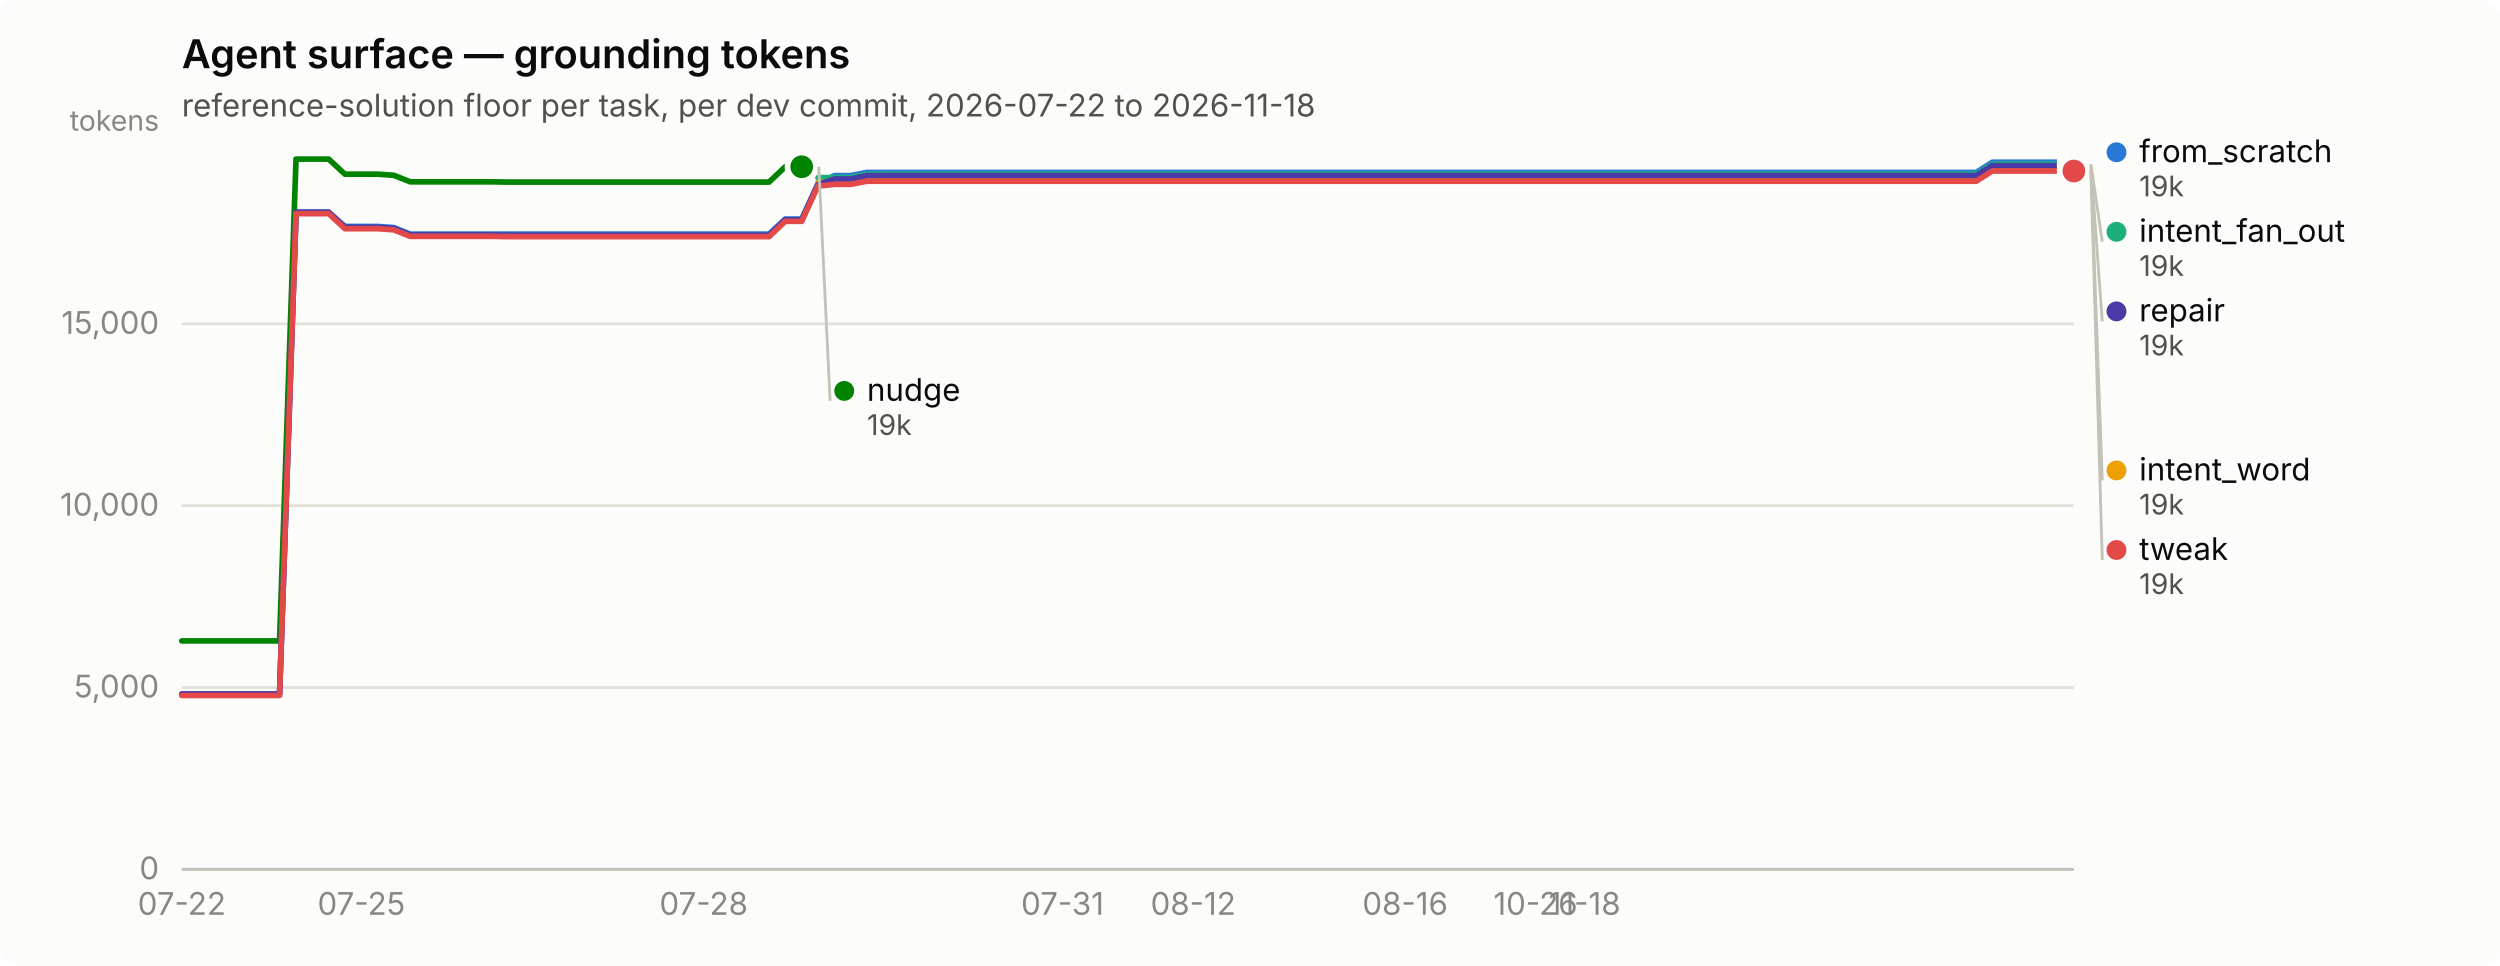
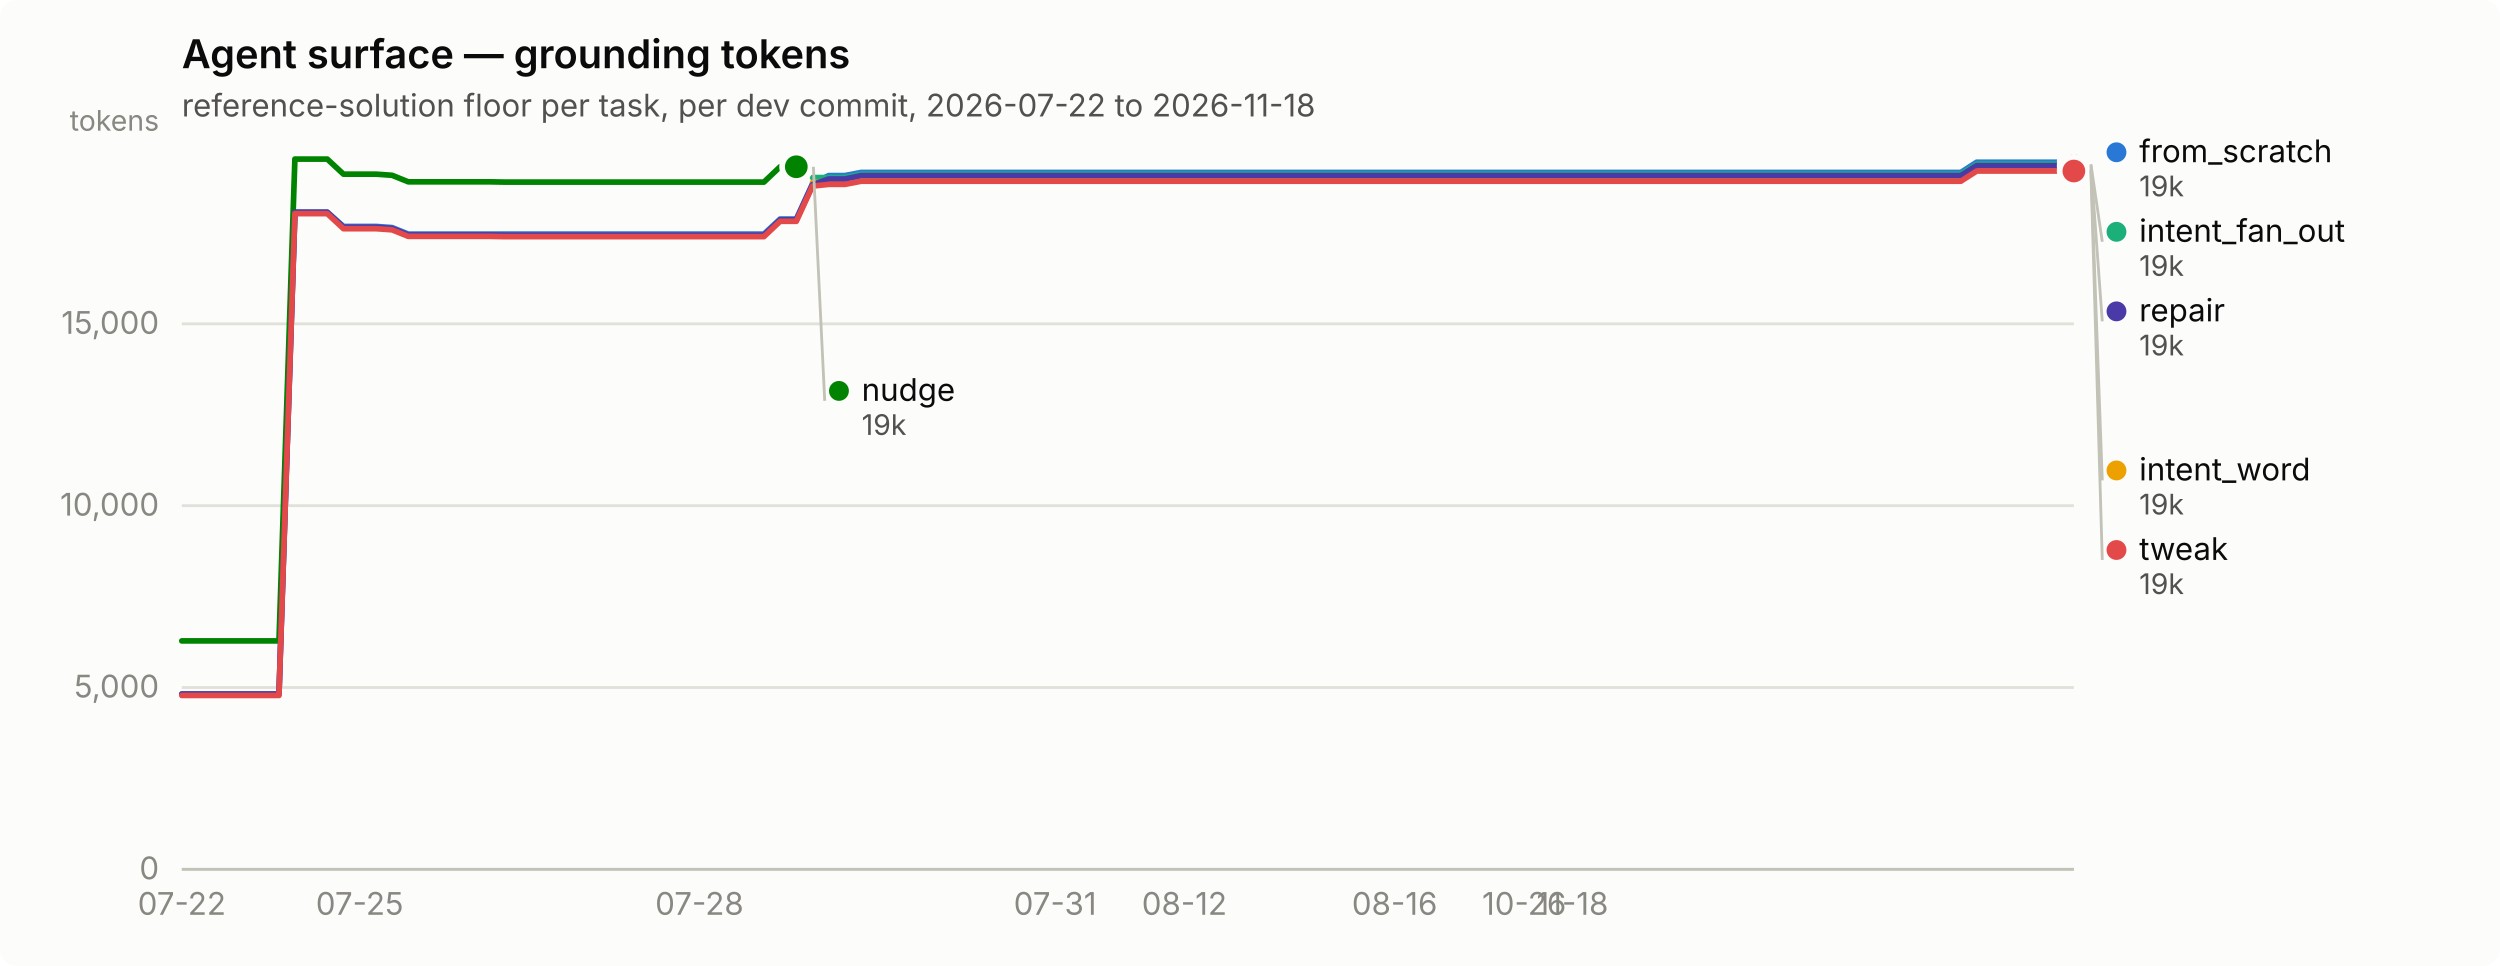
<svg xmlns="http://www.w3.org/2000/svg" width="880" height="340" viewBox="0 0 880 340" role="img" aria-label="Agent surface — grounding tokens">
  <rect width="880" height="340" rx="6" fill="#fcfcfb" />
  <text x="64" y="24" font-family="system-ui, -apple-system, &quot;Segoe UI&quot;, sans-serif" font-size="14" font-weight="600" fill="#0b0b0b">Agent surface — grounding tokens</text>
  <text x="64" y="41" font-family="system-ui, -apple-system, &quot;Segoe UI&quot;, sans-serif" font-size="11" fill="#52514e">reference-solution floor per task, per dev commit, 2026-07-22 to 2026-11-18</text>
  <line x1="64" y1="306.0" x2="730" y2="306.0" stroke="#e1e0d9" stroke-width="1" />
  <text x="56" y="309.5" text-anchor="end" font-family="system-ui, -apple-system, &quot;Segoe UI&quot;, sans-serif" font-size="11" style="font-variant-numeric: tabular-nums" fill="#898781">0</text>
  <line x1="64" y1="242.0" x2="730" y2="242.0" stroke="#e1e0d9" stroke-width="1" />
  <text x="56" y="245.5" text-anchor="end" font-family="system-ui, -apple-system, &quot;Segoe UI&quot;, sans-serif" font-size="11" style="font-variant-numeric: tabular-nums" fill="#898781">5,000</text>
  <line x1="64" y1="178.0" x2="730" y2="178.0" stroke="#e1e0d9" stroke-width="1" />
  <text x="56" y="181.5" text-anchor="end" font-family="system-ui, -apple-system, &quot;Segoe UI&quot;, sans-serif" font-size="11" style="font-variant-numeric: tabular-nums" fill="#898781">10,000</text>
  <line x1="64" y1="114.0" x2="730" y2="114.0" stroke="#e1e0d9" stroke-width="1" />
  <text x="56" y="117.5" text-anchor="end" font-family="system-ui, -apple-system, &quot;Segoe UI&quot;, sans-serif" font-size="11" style="font-variant-numeric: tabular-nums" fill="#898781">15,000</text>
  <text x="56" y="46" text-anchor="end" font-family="system-ui, -apple-system, &quot;Segoe UI&quot;, sans-serif" font-size="10" fill="#898781">tokens</text>
  <line x1="64" y1="306" x2="730" y2="306" stroke="#c3c2b7" stroke-width="1" />
  <text x="64.0" y="322" text-anchor="middle" font-family="system-ui, -apple-system, &quot;Segoe UI&quot;, sans-serif" font-size="11" style="font-variant-numeric: tabular-nums" fill="#898781">07-22</text>
-   <text x="127.2" y="322" text-anchor="middle" font-family="system-ui, -apple-system, &quot;Segoe UI&quot;, sans-serif" font-size="11" style="font-variant-numeric: tabular-nums" fill="#898781">07-25</text>
-   <text x="247.7" y="322" text-anchor="middle" font-family="system-ui, -apple-system, &quot;Segoe UI&quot;, sans-serif" font-size="11" style="font-variant-numeric: tabular-nums" fill="#898781">07-28</text>
-   <text x="374.0" y="322" text-anchor="middle" font-family="system-ui, -apple-system, &quot;Segoe UI&quot;, sans-serif" font-size="11" style="font-variant-numeric: tabular-nums" fill="#898781">07-31</text>
-   <text x="420.0" y="322" text-anchor="middle" font-family="system-ui, -apple-system, &quot;Segoe UI&quot;, sans-serif" font-size="11" style="font-variant-numeric: tabular-nums" fill="#898781">08-12</text>
-   <text x="494.6" y="322" text-anchor="middle" font-family="system-ui, -apple-system, &quot;Segoe UI&quot;, sans-serif" font-size="11" style="font-variant-numeric: tabular-nums" fill="#898781">08-16</text>
-   <text x="540.5" y="322" text-anchor="middle" font-family="system-ui, -apple-system, &quot;Segoe UI&quot;, sans-serif" font-size="11" style="font-variant-numeric: tabular-nums" fill="#898781">10-26</text>
-   <text x="557.8" y="322" text-anchor="middle" font-family="system-ui, -apple-system, &quot;Segoe UI&quot;, sans-serif" font-size="11" style="font-variant-numeric: tabular-nums" fill="#898781">11-18</text>
-   <path d="M64.0,244.3 L69.7,244.3 L75.5,244.3 L81.2,244.3 L87.0,244.3 L92.7,244.3 L98.4,244.3 L104.2,74.7 L109.9,74.7 L115.7,74.7 L121.4,79.7 L127.2,79.7 L132.9,79.7 L138.6,80.1 L144.4,82.4 L150.1,82.4 L155.9,82.4 L161.6,82.4 L167.3,82.4 L173.1,82.4 L178.8,82.4 L184.6,82.4 L190.3,82.4 L196.1,82.4 L201.8,82.4 L207.5,82.4 L213.3,82.4 L219.0,82.4 L224.8,82.4 L230.5,82.4 L236.2,82.4 L242.0,82.4 L247.7,82.4 L253.5,82.4 L259.2,82.4 L264.9,82.4 L270.7,82.4 L276.4,77.1 L282.2,77.1 L287.9,64.7 L293.7,61.8 L299.4,61.8 L305.1,60.7 L310.9,60.7 L316.6,60.7 L322.4,60.7 L328.1,60.7 L333.8,60.7 L339.6,60.7 L345.3,60.7 L351.1,60.7 L356.8,60.7 L362.6,60.7 L368.3,60.7 L374.0,60.7 L379.8,60.7 L385.5,60.7 L391.3,60.7 L397.0,60.7 L402.7,60.7 L408.5,60.7 L414.2,60.7 L420.0,60.7 L425.7,60.7 L431.4,60.7 L437.2,60.7 L442.9,60.7 L448.7,60.7 L454.4,60.7 L460.2,60.7 L465.9,60.7 L471.6,60.7 L477.4,60.7 L483.1,60.7 L488.9,60.7 L494.6,60.7 L500.3,60.7 L506.1,60.7 L511.8,60.7 L517.6,60.7 L523.3,60.7 L529.1,60.7 L534.8,60.7 L540.5,60.7 L546.3,60.7 L552.0,60.7 L557.8,60.7 L563.5,60.7 L569.2,60.7 L575.0,60.7 L580.7,60.7 L586.5,60.7 L592.2,60.7 L597.9,60.7 L603.7,60.7 L609.4,60.7 L615.2,60.7 L620.9,60.7 L626.7,60.7 L632.4,60.7 L638.1,60.7 L643.9,60.7 L649.6,60.7 L655.4,60.7 L661.1,60.7 L666.8,60.7 L672.6,60.7 L678.3,60.7 L684.1,60.7 L689.8,60.7 L695.6,60.7 L701.3,57.1 L707.0,57.1 L712.8,57.1 L718.5,57.1 L724.3,57.1 L730.0,57.1" fill="none" stroke="#2a78d6" stroke-width="2" stroke-linejoin="round" stroke-linecap="round" />
+   <text x="126.6" y="322" text-anchor="middle" font-family="system-ui, -apple-system, &quot;Segoe UI&quot;, sans-serif" font-size="11" style="font-variant-numeric: tabular-nums" fill="#898781">07-25</text>
+   <text x="246.2" y="322" text-anchor="middle" font-family="system-ui, -apple-system, &quot;Segoe UI&quot;, sans-serif" font-size="11" style="font-variant-numeric: tabular-nums" fill="#898781">07-28</text>
+   <text x="371.4" y="322" text-anchor="middle" font-family="system-ui, -apple-system, &quot;Segoe UI&quot;, sans-serif" font-size="11" style="font-variant-numeric: tabular-nums" fill="#898781">07-31</text>
+   <text x="416.9" y="322" text-anchor="middle" font-family="system-ui, -apple-system, &quot;Segoe UI&quot;, sans-serif" font-size="11" style="font-variant-numeric: tabular-nums" fill="#898781">08-12</text>
+   <text x="490.9" y="322" text-anchor="middle" font-family="system-ui, -apple-system, &quot;Segoe UI&quot;, sans-serif" font-size="11" style="font-variant-numeric: tabular-nums" fill="#898781">08-16</text>
+   <text x="536.5" y="322" text-anchor="middle" font-family="system-ui, -apple-system, &quot;Segoe UI&quot;, sans-serif" font-size="11" style="font-variant-numeric: tabular-nums" fill="#898781">10-26</text>
+   <text x="553.5" y="322" text-anchor="middle" font-family="system-ui, -apple-system, &quot;Segoe UI&quot;, sans-serif" font-size="11" style="font-variant-numeric: tabular-nums" fill="#898781">11-18</text>
+   <path d="M64.0,244.3 L69.7,244.3 L75.4,244.3 L81.1,244.3 L86.8,244.3 L92.5,244.3 L98.2,244.3 L103.8,74.7 L109.5,74.7 L115.2,74.7 L120.9,79.7 L126.6,79.7 L132.3,79.7 L138.0,80.1 L143.7,82.4 L149.4,82.4 L155.1,82.4 L160.8,82.4 L166.5,82.4 L172.2,82.4 L177.8,82.4 L183.5,82.4 L189.2,82.4 L194.9,82.4 L200.6,82.4 L206.3,82.4 L212.0,82.4 L217.7,82.4 L223.4,82.4 L229.1,82.4 L234.8,82.4 L240.5,82.4 L246.2,82.4 L251.8,82.4 L257.5,82.4 L263.2,82.4 L268.9,82.4 L274.6,77.1 L280.3,77.1 L286.0,64.7 L291.7,61.8 L297.4,61.8 L303.1,60.7 L308.8,60.7 L314.5,60.7 L320.2,60.7 L325.8,60.7 L331.5,60.7 L337.2,60.7 L342.9,60.7 L348.6,60.7 L354.3,60.7 L360.0,60.7 L365.7,60.7 L371.4,60.7 L377.1,60.7 L382.8,60.7 L388.5,60.7 L394.2,60.7 L399.8,60.7 L405.5,60.7 L411.2,60.7 L416.9,60.7 L422.6,60.7 L428.3,60.7 L434.0,60.7 L439.7,60.7 L445.4,60.7 L451.1,60.7 L456.8,60.7 L462.5,60.7 L468.2,60.7 L473.8,60.7 L479.5,60.7 L485.2,60.7 L490.9,60.7 L496.6,60.7 L502.3,60.7 L508.0,60.7 L513.7,60.7 L519.4,60.7 L525.1,60.7 L530.8,60.7 L536.5,60.7 L542.2,60.7 L547.8,60.7 L553.5,60.7 L559.2,60.7 L564.9,60.7 L570.6,60.7 L576.3,60.7 L582.0,60.7 L587.7,60.7 L593.4,60.7 L599.1,60.7 L604.8,60.7 L610.5,60.7 L616.2,60.7 L621.8,60.7 L627.5,60.7 L633.2,60.7 L638.9,60.7 L644.6,60.7 L650.3,60.7 L656.0,60.7 L661.7,60.7 L667.4,60.7 L673.1,60.7 L678.8,60.7 L684.5,60.7 L690.2,60.7 L695.8,57.1 L701.5,57.1 L707.2,57.1 L712.9,57.1 L718.6,57.1 L724.3,57.1 L730.0,57.1" fill="none" stroke="#2a78d6" stroke-width="2" stroke-linejoin="round" stroke-linecap="round" />
  <circle cx="730.0" cy="57.1" r="6" fill="#fcfcfb" />
  <circle cx="730.0" cy="57.1" r="4" fill="#2a78d6" />
-   <path d="M287.9,62.5 L293.7,62.5 L299.4,62.5 L305.1,61.3 L310.9,61.3 L316.6,61.3 L322.4,61.3 L328.1,61.3 L333.8,61.3 L339.6,61.3 L345.3,61.3 L351.1,61.3 L356.8,61.3 L362.6,61.3 L368.3,61.3 L374.0,61.3 L379.8,61.3 L385.5,61.3 L391.3,61.3 L397.0,61.3 L402.7,61.3 L408.5,61.3 L414.2,61.3 L420.0,61.3 L425.7,61.3 L431.4,61.3 L437.2,61.3 L442.9,61.3 L448.7,61.3 L454.4,61.3 L460.2,61.3 L465.9,61.3 L471.6,61.3 L477.4,61.3 L483.1,61.3 L488.9,61.3 L494.6,61.3 L500.3,61.3 L506.1,61.3 L511.8,61.3 L517.6,61.3 L523.3,61.3 L529.1,61.3 L534.8,61.3 L540.5,61.3 L546.3,61.3 L552.0,61.3 L557.8,61.3 L563.5,61.3 L569.2,61.3 L575.0,61.3 L580.7,61.3 L586.5,61.3 L592.2,61.3 L597.9,61.3 L603.7,61.3 L609.4,61.3 L615.2,61.3 L620.9,61.3 L626.7,61.3 L632.4,61.3 L638.1,61.3 L643.9,61.3 L649.6,61.3 L655.4,61.3 L661.1,61.3 L666.8,61.3 L672.6,61.3 L678.3,61.3 L684.1,61.3 L689.8,61.3 L695.6,61.3 L701.3,57.8 L707.0,57.8 L712.8,57.8 L718.5,57.8 L724.3,57.8 L730.0,57.8" fill="none" stroke="#1baf7a" stroke-width="2" stroke-linejoin="round" stroke-linecap="round" />
+   <path d="M286.0,62.5 L291.7,62.5 L297.4,62.5 L303.1,61.3 L308.8,61.3 L314.5,61.3 L320.2,61.3 L325.8,61.3 L331.5,61.3 L337.2,61.3 L342.9,61.3 L348.6,61.3 L354.3,61.3 L360.0,61.3 L365.7,61.3 L371.4,61.3 L377.1,61.3 L382.8,61.3 L388.5,61.3 L394.2,61.3 L399.8,61.3 L405.5,61.3 L411.2,61.3 L416.9,61.3 L422.6,61.3 L428.3,61.3 L434.0,61.3 L439.7,61.3 L445.4,61.3 L451.1,61.3 L456.8,61.3 L462.5,61.3 L468.2,61.3 L473.8,61.3 L479.5,61.3 L485.2,61.3 L490.9,61.3 L496.6,61.3 L502.3,61.3 L508.0,61.3 L513.7,61.3 L519.4,61.3 L525.1,61.3 L530.8,61.3 L536.5,61.3 L542.2,61.3 L547.8,61.3 L553.5,61.3 L559.2,61.3 L564.9,61.3 L570.6,61.3 L576.3,61.3 L582.0,61.3 L587.7,61.3 L593.4,61.3 L599.1,61.3 L604.8,61.3 L610.5,61.3 L616.2,61.3 L621.8,61.3 L627.5,61.3 L633.2,61.3 L638.9,61.3 L644.6,61.3 L650.3,61.3 L656.0,61.3 L661.7,61.3 L667.4,61.3 L673.1,61.3 L678.8,61.3 L684.5,61.3 L690.2,61.3 L695.8,57.8 L701.5,57.8 L707.2,57.8 L712.9,57.8 L718.6,57.8 L724.3,57.8 L730.0,57.8" fill="none" stroke="#1baf7a" stroke-width="2" stroke-linejoin="round" stroke-linecap="round" />
  <circle cx="730.0" cy="57.8" r="6" fill="#fcfcfb" />
  <circle cx="730.0" cy="57.8" r="4" fill="#1baf7a" />
-   <path d="M287.9,64.2 L293.7,64.2 L299.4,64.2 L305.1,63.1 L310.9,63.1 L316.6,63.1 L322.4,63.1 L328.1,63.1 L333.8,63.1 L339.6,63.1 L345.3,63.1 L351.1,63.1 L356.8,63.1 L362.6,63.1 L368.3,63.1 L374.0,63.1 L379.8,63.1 L385.5,63.1 L391.3,63.1 L397.0,63.1 L402.7,63.1 L408.5,63.1 L414.2,63.1 L420.0,63.1 L425.7,63.1 L431.4,63.1 L437.2,63.1 L442.9,63.1 L448.7,63.1 L454.4,63.1 L460.2,63.1 L465.9,63.1 L471.6,63.1 L477.4,63.1 L483.1,63.1 L488.9,63.1 L494.6,63.1 L500.3,63.1 L506.1,63.1 L511.8,63.1 L517.6,63.1 L523.3,63.1 L529.1,63.1 L534.8,63.1 L540.5,63.1 L546.3,63.1 L552.0,63.1 L557.8,63.1 L563.5,63.1 L569.2,63.1 L575.0,63.1 L580.7,63.1 L586.5,63.1 L592.2,63.1 L597.9,63.1 L603.7,63.1 L609.4,63.1 L615.2,63.1 L620.9,63.1 L626.7,63.1 L632.4,63.1 L638.1,63.1 L643.9,63.1 L649.6,63.1 L655.4,63.1 L661.1,63.1 L666.8,63.1 L672.6,63.1 L678.3,63.1 L684.1,63.1 L689.8,63.1 L695.6,63.1 L701.3,59.5 L707.0,59.5 L712.8,59.5 L718.5,59.5 L724.3,59.5 L730.0,59.5" fill="none" stroke="#eda100" stroke-width="2" stroke-linejoin="round" stroke-linecap="round" />
+   <path d="M286.0,64.2 L291.7,64.2 L297.4,64.2 L303.1,63.1 L308.8,63.1 L314.5,63.1 L320.2,63.1 L325.8,63.1 L331.5,63.1 L337.2,63.1 L342.9,63.1 L348.6,63.1 L354.3,63.1 L360.0,63.1 L365.7,63.1 L371.4,63.1 L377.1,63.1 L382.8,63.1 L388.5,63.1 L394.2,63.1 L399.8,63.1 L405.5,63.1 L411.2,63.1 L416.9,63.1 L422.6,63.1 L428.3,63.1 L434.0,63.1 L439.7,63.1 L445.4,63.1 L451.1,63.1 L456.8,63.1 L462.5,63.1 L468.2,63.1 L473.8,63.1 L479.5,63.1 L485.2,63.1 L490.9,63.1 L496.6,63.1 L502.3,63.1 L508.0,63.1 L513.7,63.1 L519.4,63.1 L525.1,63.1 L530.8,63.1 L536.5,63.1 L542.2,63.1 L547.8,63.1 L553.5,63.1 L559.2,63.1 L564.9,63.1 L570.6,63.1 L576.3,63.1 L582.0,63.1 L587.7,63.1 L593.4,63.1 L599.1,63.1 L604.8,63.1 L610.5,63.1 L616.2,63.1 L621.8,63.1 L627.5,63.1 L633.2,63.1 L638.9,63.1 L644.6,63.1 L650.3,63.1 L656.0,63.1 L661.7,63.1 L667.4,63.1 L673.1,63.1 L678.8,63.1 L684.5,63.1 L690.2,63.1 L695.8,59.5 L701.5,59.5 L707.2,59.5 L712.9,59.5 L718.6,59.5 L724.3,59.5 L730.0,59.5" fill="none" stroke="#eda100" stroke-width="2" stroke-linejoin="round" stroke-linecap="round" />
  <circle cx="730.0" cy="59.5" r="6" fill="#fcfcfb" />
  <circle cx="730.0" cy="59.5" r="4" fill="#eda100" />
-   <path d="M64.0,225.6 L69.7,225.6 L75.5,225.6 L81.2,225.6 L87.0,225.6 L92.7,225.6 L98.4,225.6 L104.2,56.0 L109.9,56.0 L115.7,56.0 L121.4,61.3 L127.2,61.3 L132.9,61.3 L138.6,61.7 L144.4,64.0 L150.1,64.0 L155.9,64.0 L161.6,64.0 L167.3,64.0 L173.1,64.0 L178.8,64.1 L184.6,64.1 L190.3,64.1 L196.1,64.1 L201.8,64.1 L207.5,64.1 L213.3,64.1 L219.0,64.1 L224.8,64.1 L230.5,64.1 L236.2,64.1 L242.0,64.1 L247.7,64.1 L253.5,64.1 L259.2,64.1 L264.9,64.1 L270.7,64.1 L276.4,58.7 L282.2,58.7" fill="none" stroke="#008300" stroke-width="2" stroke-linejoin="round" stroke-linecap="round" />
-   <circle cx="282.2" cy="58.7" r="6" fill="#fcfcfb" />
-   <circle cx="282.2" cy="58.7" r="4" fill="#008300" />
-   <path d="M64.0,244.3 L69.7,244.3 L75.5,244.3 L81.2,244.3 L87.0,244.3 L92.7,244.3 L98.4,244.3 L104.2,74.7 L109.9,74.7 L115.7,74.7 L121.4,80.0 L127.2,80.0 L132.9,80.0 L138.6,80.4 L144.4,82.7 L150.1,82.7 L155.9,82.7 L161.6,82.7 L167.3,82.7 L173.1,82.7 L178.8,82.8 L184.6,82.8 L190.3,82.8 L196.1,82.8 L201.8,82.8 L207.5,82.8 L213.3,82.8 L219.0,82.8 L224.8,82.8 L230.5,82.8 L236.2,82.8 L242.0,82.8 L247.7,82.8 L253.5,82.8 L259.2,82.8 L264.9,82.8 L270.7,82.8 L276.4,77.4 L282.2,77.4 L287.9,65.0 L293.7,63.0 L299.4,63.0 L305.1,61.8 L310.9,61.8 L316.6,61.8 L322.4,61.8 L328.1,61.8 L333.8,61.8 L339.6,61.8 L345.3,61.8 L351.1,61.8 L356.8,61.8 L362.6,61.8 L368.3,61.8 L374.0,61.8 L379.8,61.8 L385.5,61.8 L391.3,61.8 L397.0,61.8 L402.7,61.8 L408.5,61.8 L414.2,61.8 L420.0,61.8 L425.7,61.8 L431.4,61.8 L437.2,61.8 L442.9,61.8 L448.7,61.8 L454.4,61.8 L460.2,61.8 L465.9,61.8 L471.6,61.8 L477.4,61.8 L483.1,61.8 L488.9,61.8 L494.6,61.8 L500.3,61.8 L506.1,61.8 L511.8,61.8 L517.6,61.8 L523.3,61.8 L529.1,61.8 L534.8,61.8 L540.5,61.8 L546.3,61.8 L552.0,61.8 L557.8,61.8 L563.5,61.8 L569.2,61.8 L575.0,61.8 L580.7,61.8 L586.5,61.8 L592.2,61.8 L597.9,61.8 L603.7,61.8 L609.4,61.8 L615.2,61.8 L620.9,61.8 L626.7,61.8 L632.4,61.8 L638.1,61.8 L643.9,61.8 L649.6,61.8 L655.4,61.8 L661.1,61.8 L666.8,61.8 L672.6,61.8 L678.3,61.8 L684.1,61.8 L689.8,61.8 L695.6,61.8 L701.3,58.3 L707.0,58.3 L712.8,58.3 L718.5,58.3 L724.3,58.3 L730.0,58.3" fill="none" stroke="#4a3aa7" stroke-width="2" stroke-linejoin="round" stroke-linecap="round" />
+   <path d="M64.0,225.6 L69.7,225.6 L75.4,225.6 L81.1,225.6 L86.8,225.6 L92.5,225.6 L98.2,225.6 L103.8,56.0 L109.5,56.0 L115.2,56.0 L120.9,61.3 L126.6,61.3 L132.3,61.3 L138.0,61.7 L143.7,64.0 L149.4,64.0 L155.1,64.0 L160.8,64.0 L166.5,64.0 L172.2,64.0 L177.8,64.1 L183.5,64.1 L189.2,64.1 L194.9,64.1 L200.6,64.1 L206.3,64.1 L212.0,64.1 L217.7,64.1 L223.4,64.1 L229.1,64.1 L234.8,64.1 L240.5,64.1 L246.2,64.1 L251.8,64.1 L257.5,64.1 L263.2,64.1 L268.9,64.1 L274.6,58.7 L280.3,58.7" fill="none" stroke="#008300" stroke-width="2" stroke-linejoin="round" stroke-linecap="round" />
+   <circle cx="280.3" cy="58.7" r="6" fill="#fcfcfb" />
+   <circle cx="280.3" cy="58.7" r="4" fill="#008300" />
+   <path d="M64.0,244.3 L69.7,244.3 L75.4,244.3 L81.1,244.3 L86.8,244.3 L92.5,244.3 L98.2,244.3 L103.8,74.7 L109.5,74.7 L115.2,74.7 L120.9,80.0 L126.6,80.0 L132.3,80.0 L138.0,80.4 L143.7,82.7 L149.4,82.7 L155.1,82.7 L160.8,82.7 L166.5,82.7 L172.2,82.7 L177.8,82.8 L183.5,82.8 L189.2,82.8 L194.9,82.8 L200.6,82.8 L206.3,82.8 L212.0,82.8 L217.7,82.8 L223.4,82.8 L229.1,82.8 L234.8,82.8 L240.5,82.8 L246.2,82.8 L251.8,82.8 L257.5,82.8 L263.2,82.8 L268.9,82.8 L274.6,77.4 L280.3,77.4 L286.0,65.0 L291.7,63.0 L297.4,63.0 L303.1,61.8 L308.8,61.8 L314.5,61.8 L320.2,61.8 L325.8,61.8 L331.5,61.8 L337.2,61.8 L342.9,61.8 L348.6,61.8 L354.3,61.8 L360.0,61.8 L365.7,61.8 L371.4,61.8 L377.1,61.8 L382.8,61.8 L388.5,61.8 L394.2,61.8 L399.8,61.8 L405.5,61.8 L411.2,61.8 L416.9,61.8 L422.6,61.8 L428.3,61.8 L434.0,61.8 L439.7,61.8 L445.4,61.8 L451.1,61.8 L456.8,61.8 L462.5,61.8 L468.2,61.8 L473.8,61.8 L479.5,61.8 L485.2,61.8 L490.9,61.8 L496.6,61.8 L502.3,61.8 L508.0,61.8 L513.7,61.8 L519.4,61.8 L525.1,61.8 L530.8,61.8 L536.5,61.8 L542.2,61.8 L547.8,61.8 L553.5,61.8 L559.2,61.8 L564.9,61.8 L570.6,61.8 L576.3,61.8 L582.0,61.8 L587.7,61.8 L593.4,61.8 L599.1,61.8 L604.8,61.8 L610.5,61.8 L616.2,61.8 L621.8,61.8 L627.5,61.8 L633.2,61.8 L638.9,61.8 L644.6,61.8 L650.3,61.8 L656.0,61.8 L661.7,61.8 L667.4,61.8 L673.1,61.8 L678.8,61.8 L684.5,61.8 L690.2,61.8 L695.8,58.3 L701.5,58.3 L707.2,58.3 L712.9,58.3 L718.6,58.3 L724.3,58.3 L730.0,58.3" fill="none" stroke="#4a3aa7" stroke-width="2" stroke-linejoin="round" stroke-linecap="round" />
  <circle cx="730.0" cy="58.3" r="6" fill="#fcfcfb" />
  <circle cx="730.0" cy="58.3" r="4" fill="#4a3aa7" />
-   <path d="M64.0,244.8 L69.7,244.8 L75.5,244.8 L81.2,244.8 L87.0,244.8 L92.7,244.8 L98.4,244.8 L104.2,75.2 L109.9,75.2 L115.7,75.2 L121.4,80.5 L127.2,80.5 L132.9,80.5 L138.6,80.9 L144.4,83.2 L150.1,83.2 L155.9,83.2 L161.6,83.2 L167.3,83.2 L173.1,83.2 L178.8,83.3 L184.6,83.3 L190.3,83.3 L196.1,83.3 L201.8,83.3 L207.5,83.3 L213.3,83.3 L219.0,83.3 L224.8,83.3 L230.5,83.3 L236.2,83.3 L242.0,83.3 L247.7,83.3 L253.5,83.3 L259.2,83.3 L264.9,83.3 L270.7,83.3 L276.4,77.9 L282.2,77.9 L287.9,65.5 L293.7,64.9 L299.4,64.9 L305.1,63.8 L310.9,63.8 L316.6,63.8 L322.4,63.8 L328.1,63.8 L333.8,63.8 L339.6,63.8 L345.3,63.8 L351.1,63.8 L356.8,63.8 L362.6,63.8 L368.3,63.8 L374.0,63.8 L379.8,63.8 L385.5,63.8 L391.3,63.8 L397.0,63.8 L402.7,63.8 L408.5,63.8 L414.2,63.8 L420.0,63.8 L425.7,63.8 L431.4,63.8 L437.2,63.8 L442.9,63.8 L448.7,63.8 L454.4,63.8 L460.2,63.8 L465.9,63.8 L471.6,63.8 L477.4,63.8 L483.1,63.8 L488.9,63.8 L494.6,63.8 L500.3,63.8 L506.1,63.8 L511.8,63.8 L517.6,63.8 L523.3,63.8 L529.1,63.8 L534.8,63.8 L540.5,63.8 L546.3,63.8 L552.0,63.8 L557.8,63.8 L563.5,63.8 L569.2,63.8 L575.0,63.8 L580.7,63.8 L586.5,63.8 L592.2,63.8 L597.9,63.8 L603.7,63.8 L609.4,63.8 L615.2,63.8 L620.9,63.8 L626.7,63.8 L632.4,63.8 L638.1,63.8 L643.9,63.8 L649.6,63.8 L655.4,63.8 L661.1,63.8 L666.8,63.8 L672.6,63.8 L678.3,63.8 L684.1,63.8 L689.8,63.8 L695.6,63.8 L701.3,60.2 L707.0,60.2 L712.8,60.2 L718.5,60.2 L724.3,60.2 L730.0,60.2" fill="none" stroke="#e34948" stroke-width="2" stroke-linejoin="round" stroke-linecap="round" />
+   <path d="M64.0,244.8 L69.7,244.8 L75.4,244.8 L81.1,244.8 L86.8,244.8 L92.5,244.8 L98.2,244.8 L103.8,75.2 L109.5,75.2 L115.2,75.2 L120.9,80.5 L126.6,80.5 L132.3,80.5 L138.0,80.9 L143.7,83.2 L149.4,83.2 L155.1,83.2 L160.8,83.2 L166.5,83.2 L172.2,83.2 L177.8,83.3 L183.5,83.3 L189.2,83.3 L194.9,83.3 L200.6,83.3 L206.3,83.3 L212.0,83.3 L217.7,83.3 L223.4,83.3 L229.1,83.3 L234.8,83.3 L240.5,83.3 L246.2,83.3 L251.8,83.3 L257.5,83.3 L263.2,83.3 L268.9,83.3 L274.6,77.9 L280.3,77.9 L286.0,65.5 L291.7,64.9 L297.4,64.9 L303.1,63.8 L308.8,63.8 L314.5,63.8 L320.2,63.8 L325.8,63.8 L331.5,63.8 L337.2,63.8 L342.9,63.8 L348.6,63.8 L354.3,63.8 L360.0,63.8 L365.7,63.8 L371.4,63.8 L377.1,63.8 L382.8,63.8 L388.5,63.8 L394.2,63.8 L399.8,63.8 L405.5,63.8 L411.2,63.8 L416.9,63.8 L422.6,63.8 L428.3,63.8 L434.0,63.8 L439.7,63.8 L445.4,63.8 L451.1,63.8 L456.8,63.8 L462.5,63.8 L468.2,63.8 L473.8,63.8 L479.5,63.8 L485.2,63.8 L490.9,63.8 L496.6,63.8 L502.3,63.8 L508.0,63.8 L513.7,63.8 L519.4,63.8 L525.1,63.8 L530.8,63.8 L536.5,63.8 L542.2,63.8 L547.8,63.8 L553.5,63.8 L559.2,63.8 L564.9,63.8 L570.6,63.8 L576.3,63.8 L582.0,63.8 L587.7,63.8 L593.4,63.8 L599.1,63.8 L604.8,63.8 L610.5,63.8 L616.2,63.8 L621.8,63.8 L627.5,63.8 L633.2,63.8 L638.9,63.8 L644.6,63.8 L650.3,63.8 L656.0,63.8 L661.7,63.8 L667.4,63.8 L673.1,63.8 L678.8,63.8 L684.5,63.8 L690.2,63.8 L695.8,60.2 L701.5,60.2 L707.2,60.2 L712.9,60.2 L718.6,60.2 L724.3,60.2 L730.0,60.2" fill="none" stroke="#e34948" stroke-width="2" stroke-linejoin="round" stroke-linecap="round" />
  <circle cx="730.0" cy="60.2" r="6" fill="#fcfcfb" />
  <circle cx="730.0" cy="60.2" r="4" fill="#e34948" />
  <circle cx="745.0" cy="53.6" r="3.5" fill="#2a78d6" />
  <text x="753.0" y="57.1" font-family="system-ui, -apple-system, &quot;Segoe UI&quot;, sans-serif" font-size="11" fill="#0b0b0b">from_scratch</text>
  <text x="753.0" y="69.1" font-family="system-ui, -apple-system, &quot;Segoe UI&quot;, sans-serif" font-size="10" style="font-variant-numeric: tabular-nums" fill="#52514e">19k</text>
  <line x1="736.0" y1="57.8" x2="740.0" y2="85.1" stroke="#c3c2b7" stroke-width="1" />
  <circle cx="745.0" cy="81.6" r="3.5" fill="#1baf7a" />
  <text x="753.0" y="85.1" font-family="system-ui, -apple-system, &quot;Segoe UI&quot;, sans-serif" font-size="11" fill="#0b0b0b">intent_fan_out</text>
  <text x="753.0" y="97.1" font-family="system-ui, -apple-system, &quot;Segoe UI&quot;, sans-serif" font-size="10" style="font-variant-numeric: tabular-nums" fill="#52514e">19k</text>
  <line x1="736.0" y1="58.3" x2="740.0" y2="113.1" stroke="#c3c2b7" stroke-width="1" />
  <circle cx="745.0" cy="109.6" r="3.5" fill="#4a3aa7" />
  <text x="753.0" y="113.1" font-family="system-ui, -apple-system, &quot;Segoe UI&quot;, sans-serif" font-size="11" fill="#0b0b0b">repair</text>
  <text x="753.0" y="125.1" font-family="system-ui, -apple-system, &quot;Segoe UI&quot;, sans-serif" font-size="10" style="font-variant-numeric: tabular-nums" fill="#52514e">19k</text>
-   <line x1="288.2" y1="58.7" x2="292.2" y2="141.1" stroke="#c3c2b7" stroke-width="1" />
-   <circle cx="297.172" cy="137.6" r="3.5" fill="#008300" />
-   <text x="305.172" y="141.1" font-family="system-ui, -apple-system, &quot;Segoe UI&quot;, sans-serif" font-size="11" fill="#0b0b0b">nudge</text>
-   <text x="305.172" y="153.1" font-family="system-ui, -apple-system, &quot;Segoe UI&quot;, sans-serif" font-size="10" style="font-variant-numeric: tabular-nums" fill="#52514e">19k</text>
+   <line x1="286.3" y1="58.7" x2="290.3" y2="141.1" stroke="#c3c2b7" stroke-width="1" />
+   <circle cx="295.308" cy="137.6" r="3.5" fill="#008300" />
+   <text x="303.308" y="141.1" font-family="system-ui, -apple-system, &quot;Segoe UI&quot;, sans-serif" font-size="11" fill="#0b0b0b">nudge</text>
+   <text x="303.308" y="153.1" font-family="system-ui, -apple-system, &quot;Segoe UI&quot;, sans-serif" font-size="10" style="font-variant-numeric: tabular-nums" fill="#52514e">19k</text>
  <line x1="736.0" y1="59.5" x2="740.0" y2="169.1" stroke="#c3c2b7" stroke-width="1" />
  <circle cx="745.0" cy="165.6" r="3.5" fill="#eda100" />
  <text x="753.0" y="169.1" font-family="system-ui, -apple-system, &quot;Segoe UI&quot;, sans-serif" font-size="11" fill="#0b0b0b">intent_word</text>
  <text x="753.0" y="181.1" font-family="system-ui, -apple-system, &quot;Segoe UI&quot;, sans-serif" font-size="10" style="font-variant-numeric: tabular-nums" fill="#52514e">19k</text>
  <line x1="736.0" y1="60.2" x2="740.0" y2="197.1" stroke="#c3c2b7" stroke-width="1" />
  <circle cx="745.0" cy="193.6" r="3.5" fill="#e34948" />
  <text x="753.0" y="197.1" font-family="system-ui, -apple-system, &quot;Segoe UI&quot;, sans-serif" font-size="11" fill="#0b0b0b">tweak</text>
  <text x="753.0" y="209.1" font-family="system-ui, -apple-system, &quot;Segoe UI&quot;, sans-serif" font-size="10" style="font-variant-numeric: tabular-nums" fill="#52514e">19k</text>
</svg>
